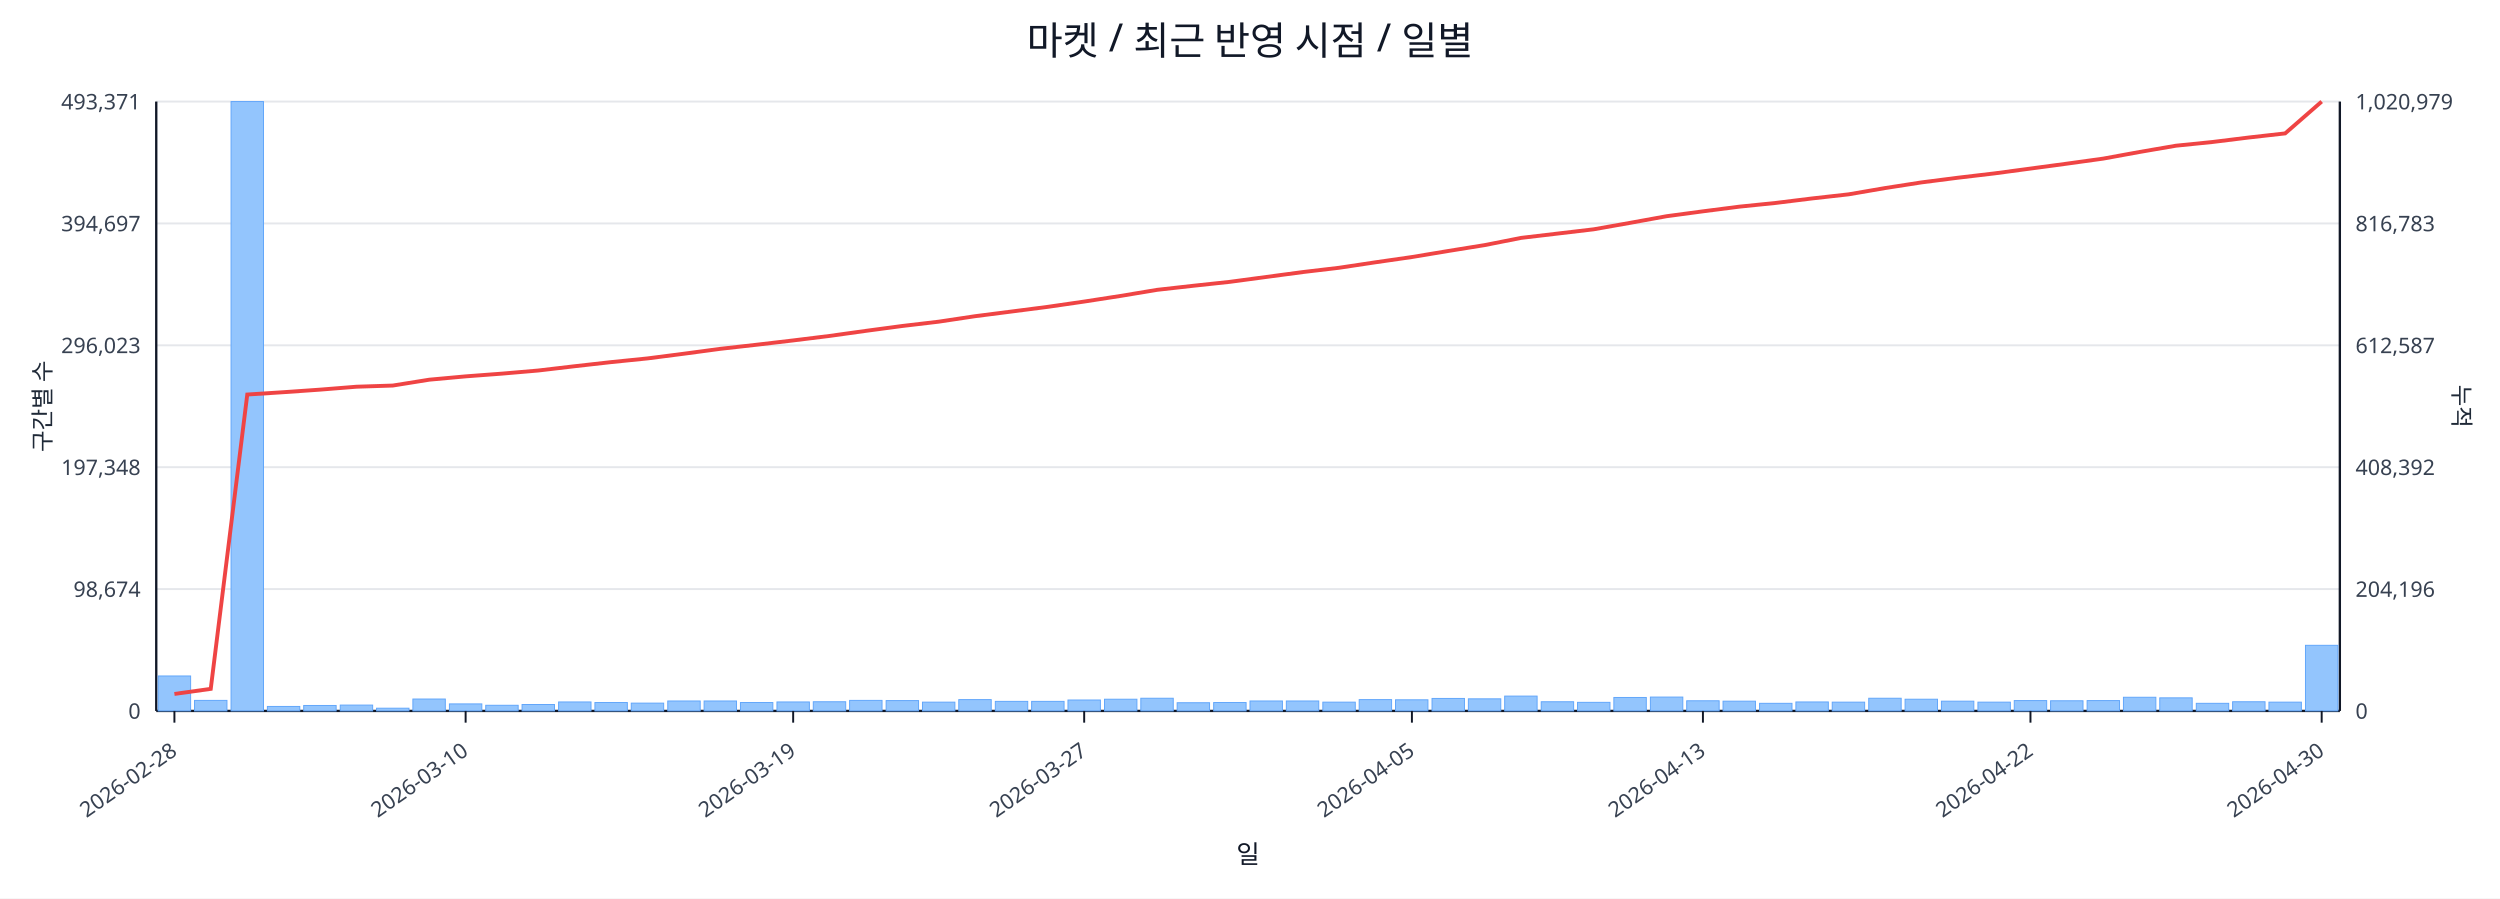
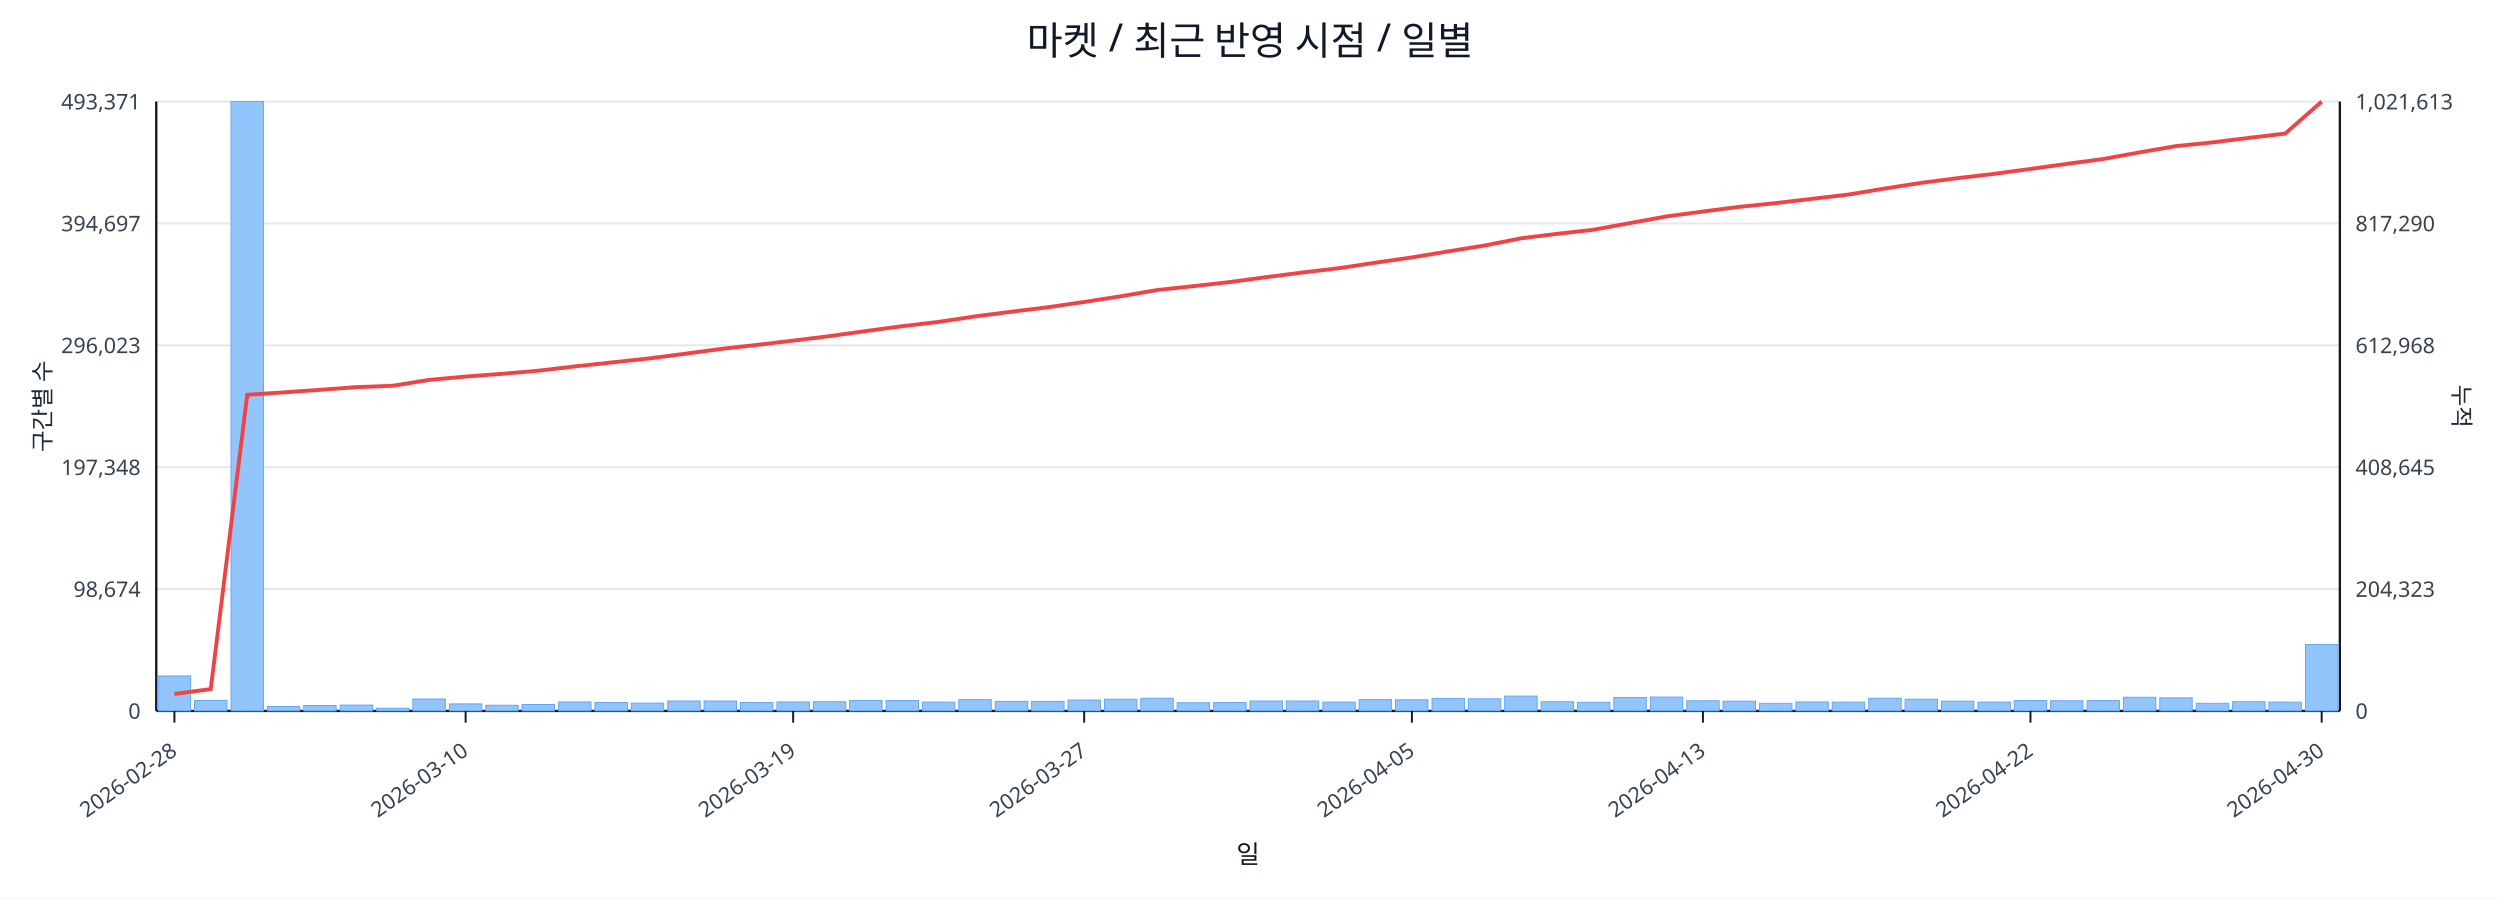
<svg xmlns="http://www.w3.org/2000/svg" width="1280" height="460" viewBox="0 0 1280 460">
  <rect x="0" y="0" width="100%" height="100%" fill="#ffffff" />
  <text x="640.0" y="28" font-size="20" text-anchor="middle" font-family="sans-serif" fill="#111827">마켓 / 최근 반영 시점 / 일별</text>
  <line x1="80.0" y1="52.0" x2="1198.0" y2="52.0" stroke="#e5e7eb" stroke-width="1" />
  <text x="72.0" y="56.0" font-size="11" text-anchor="end" font-family="sans-serif" fill="#374151">493,371</text>
-   <text x="1206.0" y="56.0" font-size="11" text-anchor="start" font-family="sans-serif" fill="#374151">1,020,979</text>
+   <text x="1206.0" y="56.0" font-size="11" text-anchor="start" font-family="sans-serif" fill="#374151">1,021,613</text>
  <line x1="80.0" y1="114.4" x2="1198.0" y2="114.4" stroke="#e5e7eb" stroke-width="1" />
  <text x="72.0" y="118.4" font-size="11" text-anchor="end" font-family="sans-serif" fill="#374151">394,697</text>
-   <text x="1206.0" y="118.4" font-size="11" text-anchor="start" font-family="sans-serif" fill="#374151">816,783</text>
+   <text x="1206.0" y="118.4" font-size="11" text-anchor="start" font-family="sans-serif" fill="#374151">817,290</text>
  <line x1="80.0" y1="176.8" x2="1198.0" y2="176.8" stroke="#e5e7eb" stroke-width="1" />
  <text x="72.0" y="180.8" font-size="11" text-anchor="end" font-family="sans-serif" fill="#374151">296,023</text>
-   <text x="1206.0" y="180.8" font-size="11" text-anchor="start" font-family="sans-serif" fill="#374151">612,587</text>
+   <text x="1206.0" y="180.8" font-size="11" text-anchor="start" font-family="sans-serif" fill="#374151">612,968</text>
  <line x1="80.0" y1="239.2" x2="1198.0" y2="239.2" stroke="#e5e7eb" stroke-width="1" />
  <text x="72.0" y="243.2" font-size="11" text-anchor="end" font-family="sans-serif" fill="#374151">197,348</text>
-   <text x="1206.0" y="243.2" font-size="11" text-anchor="start" font-family="sans-serif" fill="#374151">408,392</text>
+   <text x="1206.0" y="243.2" font-size="11" text-anchor="start" font-family="sans-serif" fill="#374151">408,645</text>
  <line x1="80.0" y1="301.6" x2="1198.0" y2="301.6" stroke="#e5e7eb" stroke-width="1" />
  <text x="72.0" y="305.6" font-size="11" text-anchor="end" font-family="sans-serif" fill="#374151">98,674</text>
-   <text x="1206.0" y="305.6" font-size="11" text-anchor="start" font-family="sans-serif" fill="#374151">204,196</text>
+   <text x="1206.0" y="305.6" font-size="11" text-anchor="start" font-family="sans-serif" fill="#374151">204,323</text>
  <line x1="80.0" y1="364.0" x2="1198.0" y2="364.0" stroke="#e5e7eb" stroke-width="1" />
  <text x="72.0" y="368.0" font-size="11" text-anchor="end" font-family="sans-serif" fill="#374151">0</text>
  <text x="1206.0" y="368.0" font-size="11" text-anchor="start" font-family="sans-serif" fill="#374151">0</text>
  <line x1="80.0" y1="364.0" x2="1198.0" y2="364.0" stroke="#111827" stroke-width="1.2" />
  <line x1="80.0" y1="52.0" x2="80.0" y2="364.0" stroke="#111827" stroke-width="1.2" />
  <line x1="1198.0" y1="52.0" x2="1198.0" y2="364.0" stroke="#111827" stroke-width="1.2" />
  <rect x="81.0" y="346.1" width="16.6" height="17.9" fill="#93c5fd" stroke="#60a5fa" stroke-width="0.5" />
  <rect x="99.6" y="358.6" width="16.6" height="5.4" fill="#93c5fd" stroke="#60a5fa" stroke-width="0.5" />
  <rect x="118.3" y="52.0" width="16.6" height="312.0" fill="#93c5fd" stroke="#60a5fa" stroke-width="0.5" />
  <rect x="136.9" y="361.7" width="16.6" height="2.3" fill="#93c5fd" stroke="#60a5fa" stroke-width="0.5" />
  <rect x="155.5" y="361.2" width="16.6" height="2.8" fill="#93c5fd" stroke="#60a5fa" stroke-width="0.5" />
  <rect x="174.2" y="361.0" width="16.6" height="3.0" fill="#93c5fd" stroke="#60a5fa" stroke-width="0.5" />
  <rect x="192.8" y="362.6" width="16.6" height="1.4" fill="#93c5fd" stroke="#60a5fa" stroke-width="0.5" />
  <rect x="211.4" y="357.9" width="16.6" height="6.1" fill="#93c5fd" stroke="#60a5fa" stroke-width="0.5" />
  <rect x="230.1" y="360.4" width="16.6" height="3.6" fill="#93c5fd" stroke="#60a5fa" stroke-width="0.5" />
  <rect x="248.7" y="361.1" width="16.6" height="2.9" fill="#93c5fd" stroke="#60a5fa" stroke-width="0.5" />
  <rect x="267.3" y="360.7" width="16.6" height="3.3" fill="#93c5fd" stroke="#60a5fa" stroke-width="0.5" />
  <rect x="286.0" y="359.4" width="16.6" height="4.6" fill="#93c5fd" stroke="#60a5fa" stroke-width="0.5" />
  <rect x="304.6" y="359.7" width="16.6" height="4.3" fill="#93c5fd" stroke="#60a5fa" stroke-width="0.5" />
  <rect x="323.2" y="360.0" width="16.6" height="4.0" fill="#93c5fd" stroke="#60a5fa" stroke-width="0.5" />
  <rect x="341.9" y="358.9" width="16.6" height="5.1" fill="#93c5fd" stroke="#60a5fa" stroke-width="0.5" />
  <rect x="360.5" y="358.9" width="16.6" height="5.1" fill="#93c5fd" stroke="#60a5fa" stroke-width="0.5" />
  <rect x="379.1" y="359.7" width="16.6" height="4.3" fill="#93c5fd" stroke="#60a5fa" stroke-width="0.5" />
  <rect x="397.8" y="359.4" width="16.6" height="4.6" fill="#93c5fd" stroke="#60a5fa" stroke-width="0.5" />
  <rect x="416.4" y="359.3" width="16.6" height="4.7" fill="#93c5fd" stroke="#60a5fa" stroke-width="0.5" />
  <rect x="435.0" y="358.6" width="16.6" height="5.4" fill="#93c5fd" stroke="#60a5fa" stroke-width="0.5" />
  <rect x="453.7" y="358.7" width="16.6" height="5.3" fill="#93c5fd" stroke="#60a5fa" stroke-width="0.5" />
  <rect x="472.3" y="359.5" width="16.6" height="4.5" fill="#93c5fd" stroke="#60a5fa" stroke-width="0.5" />
  <rect x="490.9" y="358.2" width="16.6" height="5.8" fill="#93c5fd" stroke="#60a5fa" stroke-width="0.5" />
  <rect x="509.6" y="359.1" width="16.6" height="4.9" fill="#93c5fd" stroke="#60a5fa" stroke-width="0.5" />
  <rect x="528.2" y="359.1" width="16.6" height="4.9" fill="#93c5fd" stroke="#60a5fa" stroke-width="0.5" />
  <rect x="546.8" y="358.4" width="16.6" height="5.6" fill="#93c5fd" stroke="#60a5fa" stroke-width="0.5" />
  <rect x="565.5" y="358.0" width="16.6" height="6.0" fill="#93c5fd" stroke="#60a5fa" stroke-width="0.5" />
  <rect x="584.1" y="357.5" width="16.6" height="6.5" fill="#93c5fd" stroke="#60a5fa" stroke-width="0.5" />
  <rect x="602.7" y="359.8" width="16.6" height="4.2" fill="#93c5fd" stroke="#60a5fa" stroke-width="0.5" />
  <rect x="621.4" y="359.7" width="16.6" height="4.3" fill="#93c5fd" stroke="#60a5fa" stroke-width="0.5" />
  <rect x="640.0" y="358.9" width="16.6" height="5.1" fill="#93c5fd" stroke="#60a5fa" stroke-width="0.5" />
  <rect x="658.6" y="358.9" width="16.6" height="5.1" fill="#93c5fd" stroke="#60a5fa" stroke-width="0.5" />
  <rect x="677.3" y="359.5" width="16.6" height="4.5" fill="#93c5fd" stroke="#60a5fa" stroke-width="0.5" />
  <rect x="695.9" y="358.2" width="16.6" height="5.8" fill="#93c5fd" stroke="#60a5fa" stroke-width="0.5" />
  <rect x="714.5" y="358.3" width="16.6" height="5.7" fill="#93c5fd" stroke="#60a5fa" stroke-width="0.5" />
  <rect x="733.2" y="357.6" width="16.6" height="6.4" fill="#93c5fd" stroke="#60a5fa" stroke-width="0.5" />
  <rect x="751.8" y="357.8" width="16.6" height="6.2" fill="#93c5fd" stroke="#60a5fa" stroke-width="0.5" />
  <rect x="770.4" y="356.4" width="16.6" height="7.6" fill="#93c5fd" stroke="#60a5fa" stroke-width="0.5" />
  <rect x="789.1" y="359.3" width="16.6" height="4.7" fill="#93c5fd" stroke="#60a5fa" stroke-width="0.5" />
  <rect x="807.7" y="359.6" width="16.6" height="4.4" fill="#93c5fd" stroke="#60a5fa" stroke-width="0.5" />
  <rect x="826.3" y="357.1" width="16.6" height="6.9" fill="#93c5fd" stroke="#60a5fa" stroke-width="0.5" />
  <rect x="845.0" y="356.9" width="16.6" height="7.1" fill="#93c5fd" stroke="#60a5fa" stroke-width="0.5" />
  <rect x="863.6" y="358.8" width="16.6" height="5.2" fill="#93c5fd" stroke="#60a5fa" stroke-width="0.5" />
  <rect x="882.2" y="359.0" width="16.6" height="5.0" fill="#93c5fd" stroke="#60a5fa" stroke-width="0.5" />
  <rect x="900.9" y="360.1" width="16.6" height="3.9" fill="#93c5fd" stroke="#60a5fa" stroke-width="0.5" />
  <rect x="919.5" y="359.4" width="16.6" height="4.6" fill="#93c5fd" stroke="#60a5fa" stroke-width="0.5" />
  <rect x="938.1" y="359.5" width="16.6" height="4.5" fill="#93c5fd" stroke="#60a5fa" stroke-width="0.5" />
  <rect x="956.8" y="357.5" width="16.6" height="6.5" fill="#93c5fd" stroke="#60a5fa" stroke-width="0.5" />
  <rect x="975.4" y="358.0" width="16.6" height="6.0" fill="#93c5fd" stroke="#60a5fa" stroke-width="0.5" />
  <rect x="994.0" y="359.0" width="16.6" height="5.0" fill="#93c5fd" stroke="#60a5fa" stroke-width="0.5" />
  <rect x="1012.7" y="359.5" width="16.6" height="4.5" fill="#93c5fd" stroke="#60a5fa" stroke-width="0.5" />
  <rect x="1031.3" y="358.7" width="16.6" height="5.3" fill="#93c5fd" stroke="#60a5fa" stroke-width="0.5" />
  <rect x="1049.9" y="358.8" width="16.6" height="5.2" fill="#93c5fd" stroke="#60a5fa" stroke-width="0.5" />
  <rect x="1068.6" y="358.7" width="16.6" height="5.3" fill="#93c5fd" stroke="#60a5fa" stroke-width="0.5" />
  <rect x="1087.2" y="357.0" width="16.6" height="7.0" fill="#93c5fd" stroke="#60a5fa" stroke-width="0.5" />
  <rect x="1105.8" y="357.3" width="16.6" height="6.7" fill="#93c5fd" stroke="#60a5fa" stroke-width="0.5" />
  <rect x="1124.5" y="360.1" width="16.6" height="3.9" fill="#93c5fd" stroke="#60a5fa" stroke-width="0.5" />
  <rect x="1143.1" y="359.3" width="16.6" height="4.7" fill="#93c5fd" stroke="#60a5fa" stroke-width="0.5" />
  <rect x="1161.7" y="359.5" width="16.6" height="4.5" fill="#93c5fd" stroke="#60a5fa" stroke-width="0.5" />
-   <rect x="1180.4" y="330.4" width="16.6" height="33.6" fill="#93c5fd" stroke="#60a5fa" stroke-width="0.5" />
-   <polyline fill="none" stroke="#ef4444" stroke-width="2" points="89.3,355.3 107.9,352.7 126.6,202.0 145.2,200.8 163.8,199.5 182.5,198.0 201.1,197.4 219.8,194.4 238.4,192.7 257.0,191.3 275.6,189.7 294.3,187.5 312.9,185.4 331.6,183.5 350.2,181.1 368.8,178.6 387.4,176.5 406.1,174.3 424.7,172.0 443.3,169.4 462.0,166.9 480.6,164.7 499.2,161.9 517.9,159.5 536.5,157.1 555.1,154.4 573.8,151.5 592.4,148.4 611.1,146.3 629.7,144.3 648.3,141.8 667.0,139.3 685.6,137.1 704.2,134.3 722.9,131.6 741.5,128.5 760.1,125.5 778.8,121.8 797.4,119.6 816.0,117.4 834.6,114.1 853.3,110.7 871.9,108.2 890.6,105.8 909.2,103.9 927.8,101.6 946.5,99.5 965.1,96.3 983.7,93.4 1002.4,91.0 1021.0,88.8 1039.6,86.3 1058.2,83.8 1076.9,81.2 1095.5,77.8 1114.1,74.6 1132.8,72.7 1151.4,70.4 1170.0,68.3 1188.7,52.0" />
+   <rect x="1180.4" y="330.0" width="16.6" height="34.0" fill="#93c5fd" stroke="#60a5fa" stroke-width="0.5" />
+   <polyline fill="none" stroke="#ef4444" stroke-width="2" points="89.3,355.3 107.9,352.8 126.6,202.1 145.2,200.9 163.8,199.6 182.5,198.2 201.1,197.5 219.8,194.5 238.4,192.8 257.0,191.4 275.6,189.8 294.3,187.6 312.9,185.6 331.6,183.6 350.2,181.2 368.8,178.7 387.4,176.6 406.1,174.4 424.7,172.1 443.3,169.5 462.0,167.0 480.6,164.8 499.2,162.0 517.9,159.6 536.5,157.3 555.1,154.6 573.8,151.7 592.4,148.5 611.1,146.5 629.7,144.4 648.3,141.9 667.0,139.5 685.6,137.3 704.2,134.5 722.9,131.8 741.5,128.7 760.1,125.7 778.8,122.0 797.4,119.7 816.0,117.6 834.6,114.2 853.3,110.8 871.9,108.3 890.6,105.9 909.2,104.0 927.8,101.8 946.5,99.6 965.1,96.5 983.7,93.6 1002.4,91.2 1021.0,89.0 1039.6,86.5 1058.2,83.9 1076.9,81.4 1095.5,78.0 1114.1,74.8 1132.8,72.9 1151.4,70.6 1170.0,68.4 1188.7,52.0" />
  <line x1="89.3" y1="364.0" x2="89.3" y2="370.0" stroke="#111827" stroke-width="1" />
  <text x="91.3" y="386.0" font-size="11" text-anchor="end" transform="rotate(-35 91.3 386.0)" font-family="sans-serif" fill="#374151">2026-02-28</text>
  <line x1="238.4" y1="364.0" x2="238.4" y2="370.0" stroke="#111827" stroke-width="1" />
  <text x="240.4" y="386.0" font-size="11" text-anchor="end" transform="rotate(-35 240.4 386.0)" font-family="sans-serif" fill="#374151">2026-03-10</text>
  <line x1="406.1" y1="364.0" x2="406.1" y2="370.0" stroke="#111827" stroke-width="1" />
  <text x="408.1" y="386.0" font-size="11" text-anchor="end" transform="rotate(-35 408.1 386.0)" font-family="sans-serif" fill="#374151">2026-03-19</text>
  <line x1="555.1" y1="364.0" x2="555.1" y2="370.0" stroke="#111827" stroke-width="1" />
  <text x="557.1" y="386.0" font-size="11" text-anchor="end" transform="rotate(-35 557.1 386.0)" font-family="sans-serif" fill="#374151">2026-03-27</text>
  <line x1="722.9" y1="364.0" x2="722.9" y2="370.0" stroke="#111827" stroke-width="1" />
  <text x="724.9" y="386.0" font-size="11" text-anchor="end" transform="rotate(-35 724.9 386.0)" font-family="sans-serif" fill="#374151">2026-04-05</text>
  <line x1="871.9" y1="364.0" x2="871.9" y2="370.0" stroke="#111827" stroke-width="1" />
  <text x="873.9" y="386.0" font-size="11" text-anchor="end" transform="rotate(-35 873.9 386.0)" font-family="sans-serif" fill="#374151">2026-04-13</text>
  <line x1="1039.6" y1="364.0" x2="1039.6" y2="370.0" stroke="#111827" stroke-width="1" />
  <text x="1041.6" y="386.0" font-size="11" text-anchor="end" transform="rotate(-35 1041.6 386.0)" font-family="sans-serif" fill="#374151">2026-04-22</text>
  <line x1="1188.7" y1="364.0" x2="1188.7" y2="370.0" stroke="#111827" stroke-width="1" />
  <text x="1190.7" y="386.0" font-size="11" text-anchor="end" transform="rotate(-35 1190.7 386.0)" font-family="sans-serif" fill="#374151">2026-04-30</text>
  <text x="26" y="208.0" font-size="12" transform="rotate(-90 26 208.0)" text-anchor="middle" font-family="sans-serif" fill="#1f2937">구간별 수</text>
  <text x="1256.0" y="208.0" font-size="12" transform="rotate(90 1256.0 208.0)" text-anchor="middle" font-family="sans-serif" fill="#1f2937">누적</text>
  <text x="639.0" y="442.0" font-size="13" text-anchor="middle" font-family="sans-serif" fill="#111827">일</text>
</svg>
